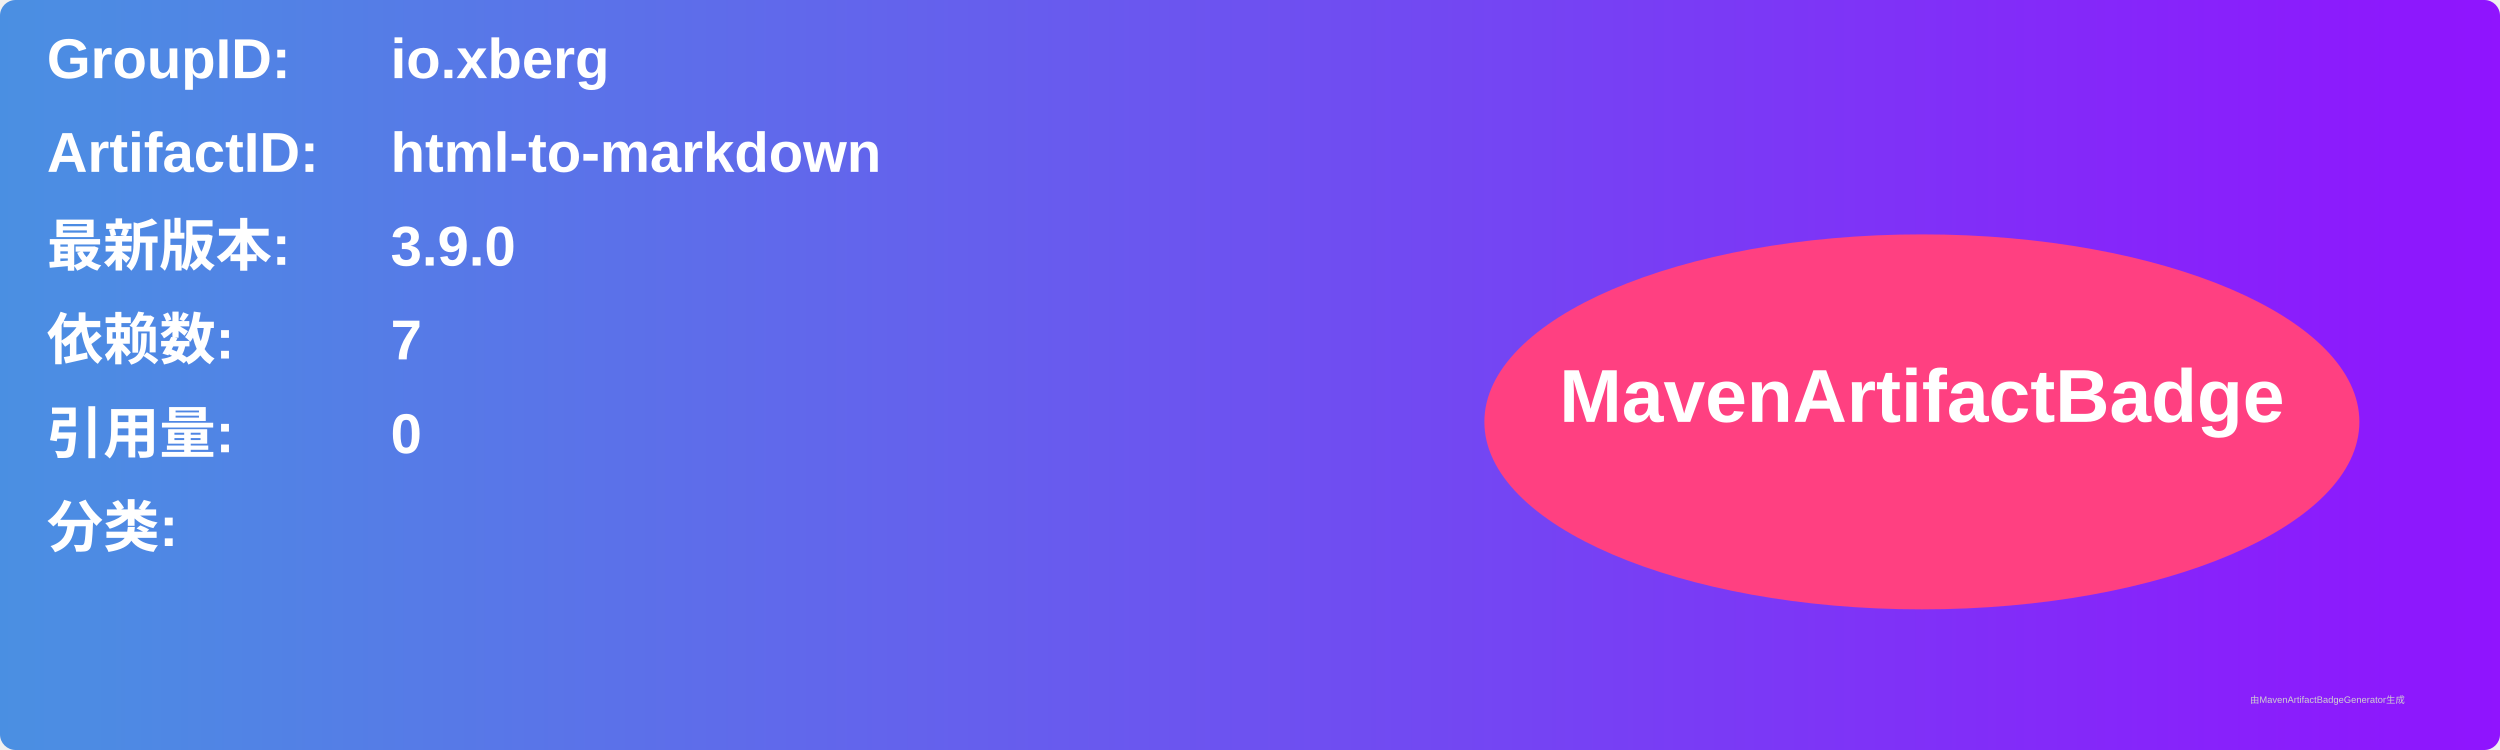
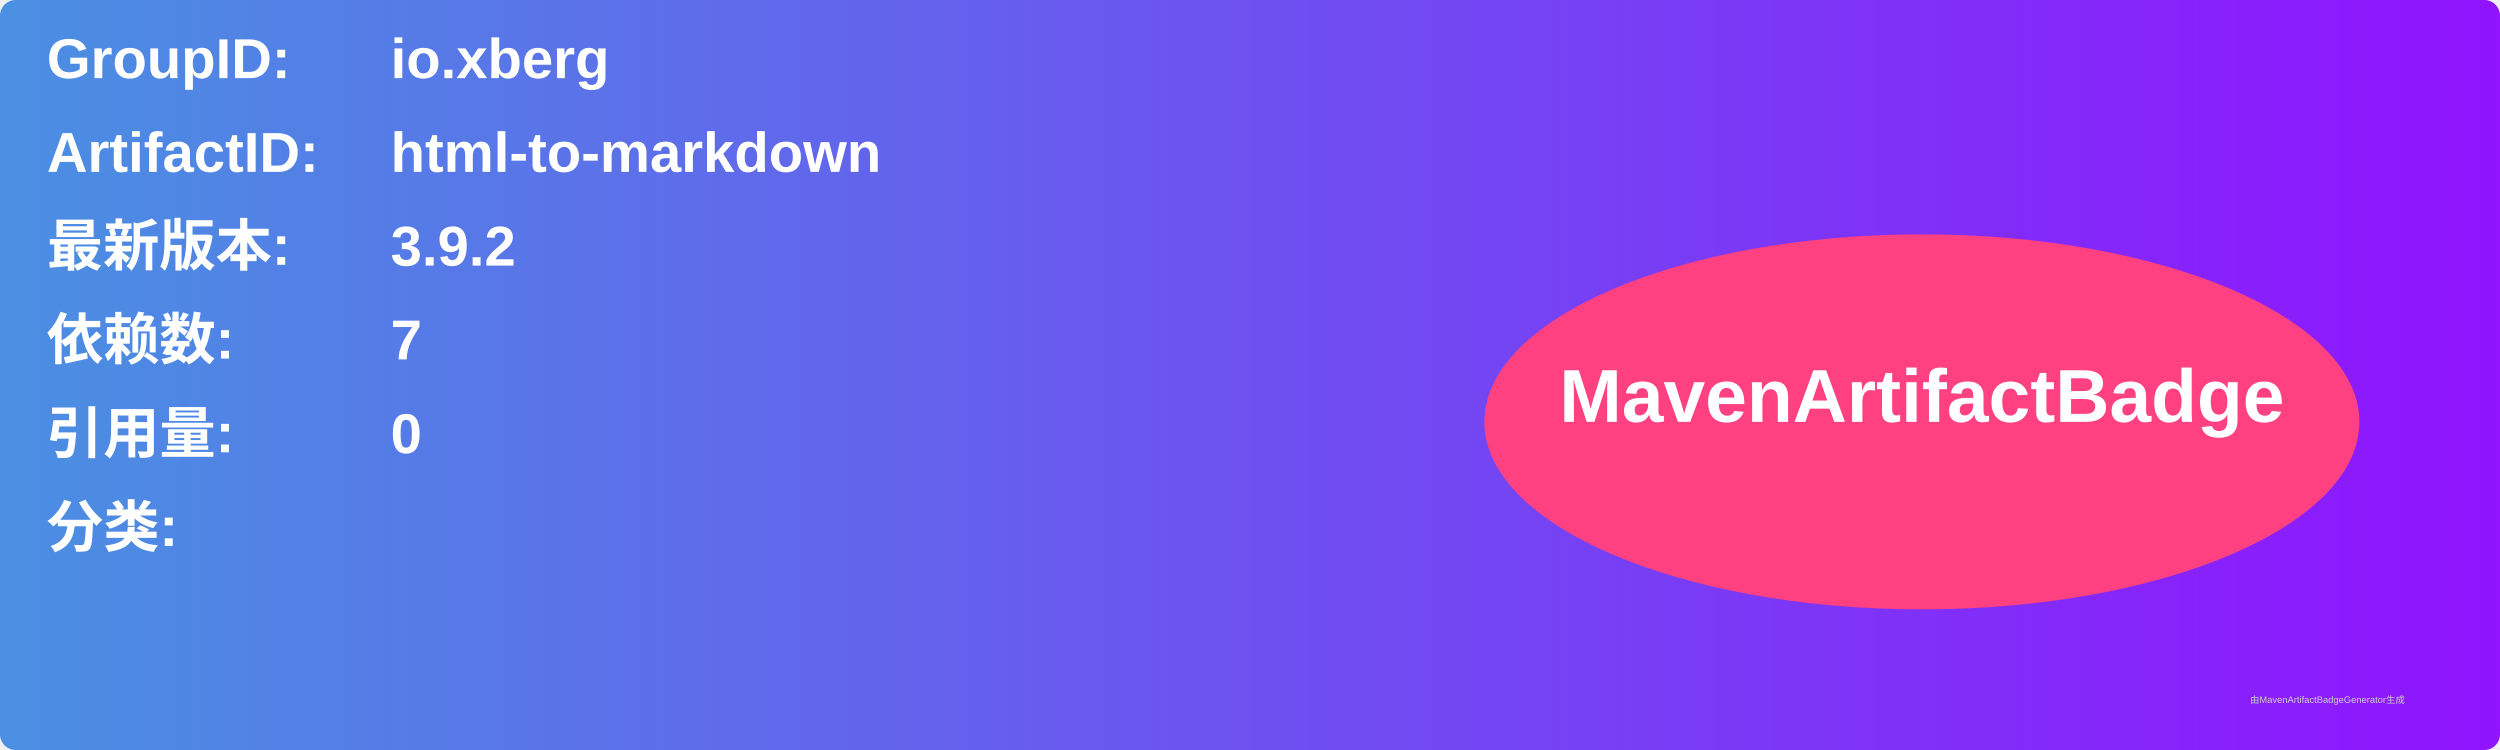
<svg xmlns="http://www.w3.org/2000/svg" width="800" height="240" viewBox="0 0 800 240">
  <linearGradient id="grad" x1="0%" y1="0%" x2="100%" y2="0%">
    <stop offset="0%" stop-color="#4a90e2" />
    <stop offset="100%" stop-color="#9013fe" />
  </linearGradient>
  <rect width="100%" height="100%" rx="5" ry="5" fill="url(#grad)" />
  <g transform="translate(15, 15)">
    <text x="0" y="10" font-family="Arial" font-size="18" fill="white" font-weight="bold" width="260">GroupID:</text>
    <text x="110" y="10" font-family="Arial" font-size="18" fill="white" font-weight="bold" width="460">io.xberg</text>
    <text x="0" y="40" font-family="Arial" font-size="18" fill="white" font-weight="bold" width="260">ArtifactID:</text>
    <text x="110" y="40" font-family="Arial" font-size="18" fill="white" font-weight="bold" width="460">html-to-markdown</text>
    <text x="0" y="70" font-family="Arial" font-size="18" fill="white" font-weight="bold">最新版本:</text>
    <text x="110" y="70" font-family="Arial" font-size="18" fill="white" font-weight="bold">
-       <tspan font-weight="bold">3.9.0</tspan>
+       <tspan font-weight="bold">3.9.2</tspan>
    </text>
    <text x="0" y="100" font-family="Arial" font-size="18" fill="white" font-weight="bold">依赖数: </text>
    <text x="110" y="100" font-family="Arial" font-size="18" fill="white">
      <tspan font-weight="bold">7</tspan>
    </text>
    <text x="0" y="130" font-family="Arial" font-size="18" fill="white" font-weight="bold">引用量: </text>
    <text x="110" y="130" font-family="Arial" font-size="18" fill="white">
      <tspan font-weight="bold">0</tspan>
    </text>
    <text x="0" y="160" font-family="Arial" font-size="18" fill="white" font-weight="bold">分类:</text>
    <text x="10" y="190" font-family="Arial" font-size="10" fill="white">
      <tspan font-weight="bold" />
    </text>
    <ellipse cx="600" cy="120" rx="140" ry="60" fill="#ff4081" />
    <text x="600" y="120" text-anchor="middle" font-family="Arial" font-size="24" fill="white" font-weight="bold">MavenArtifactBadge</text>
  </g>
  <text x="720" y="225" font-family="Arial" font-size="3" fill="#d0d0d0">由MavenArtifactBadgeGenerator生成</text>
</svg>
